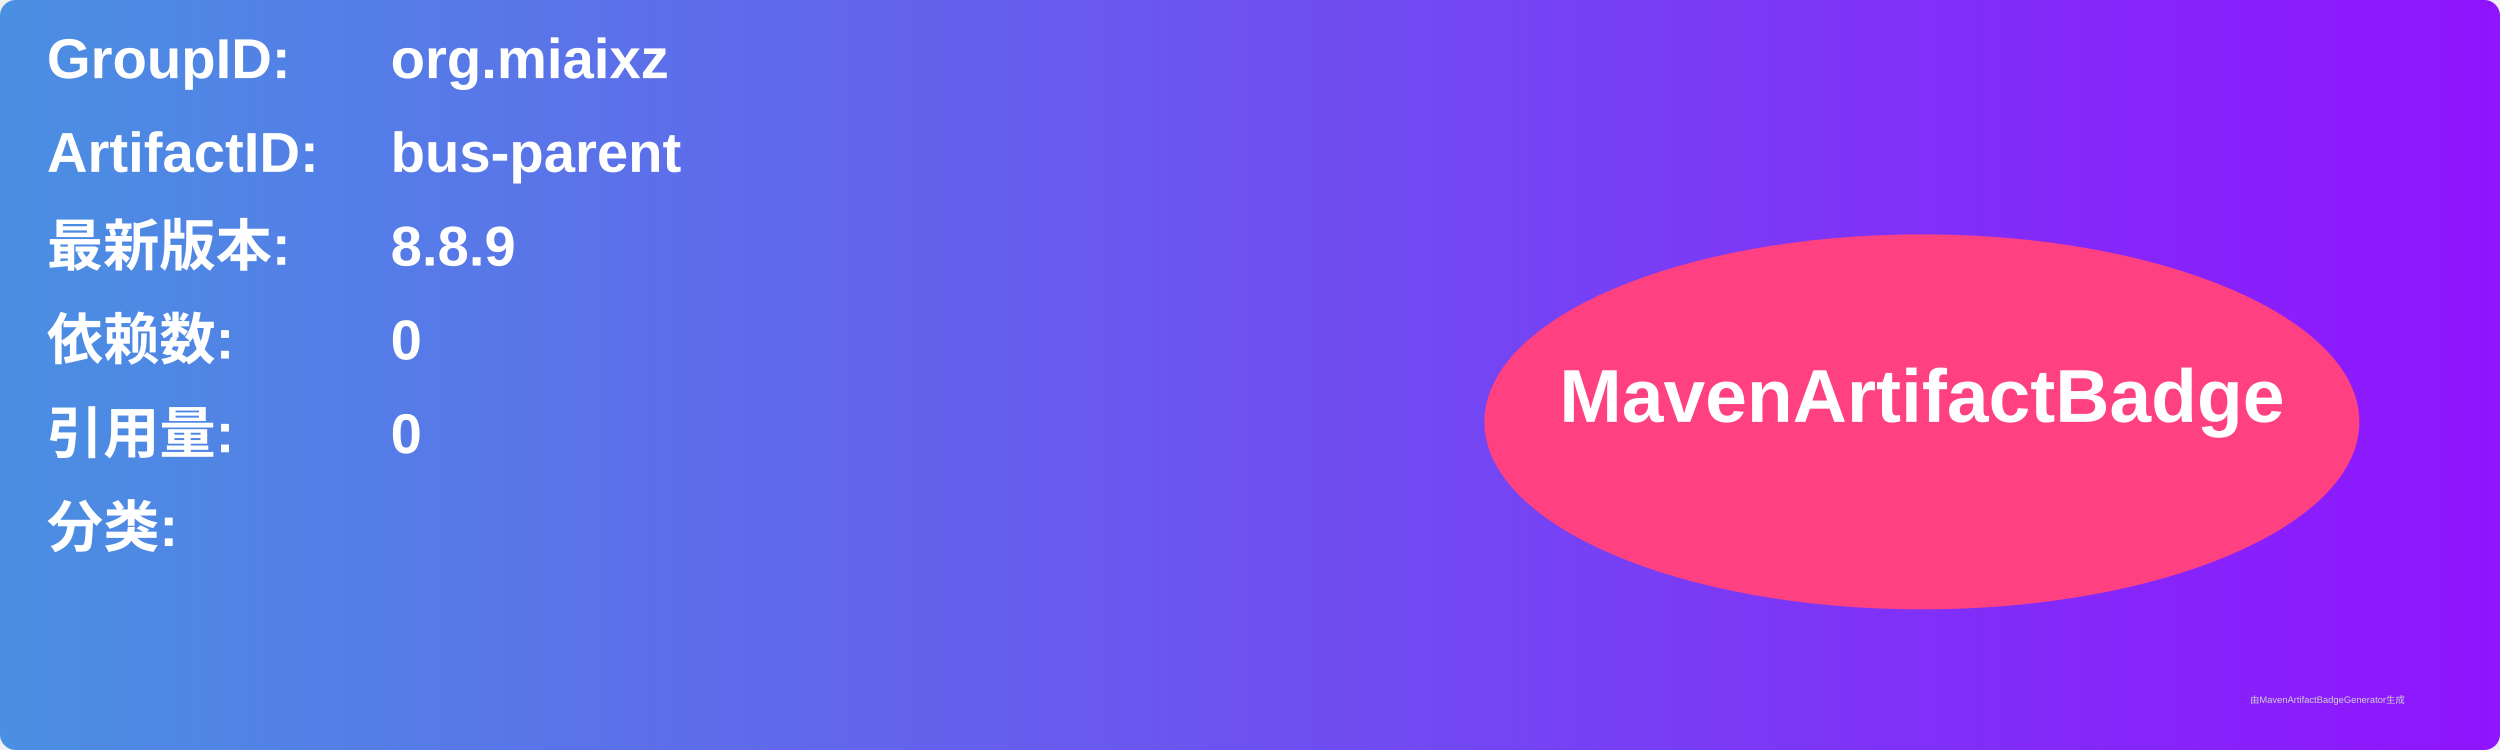
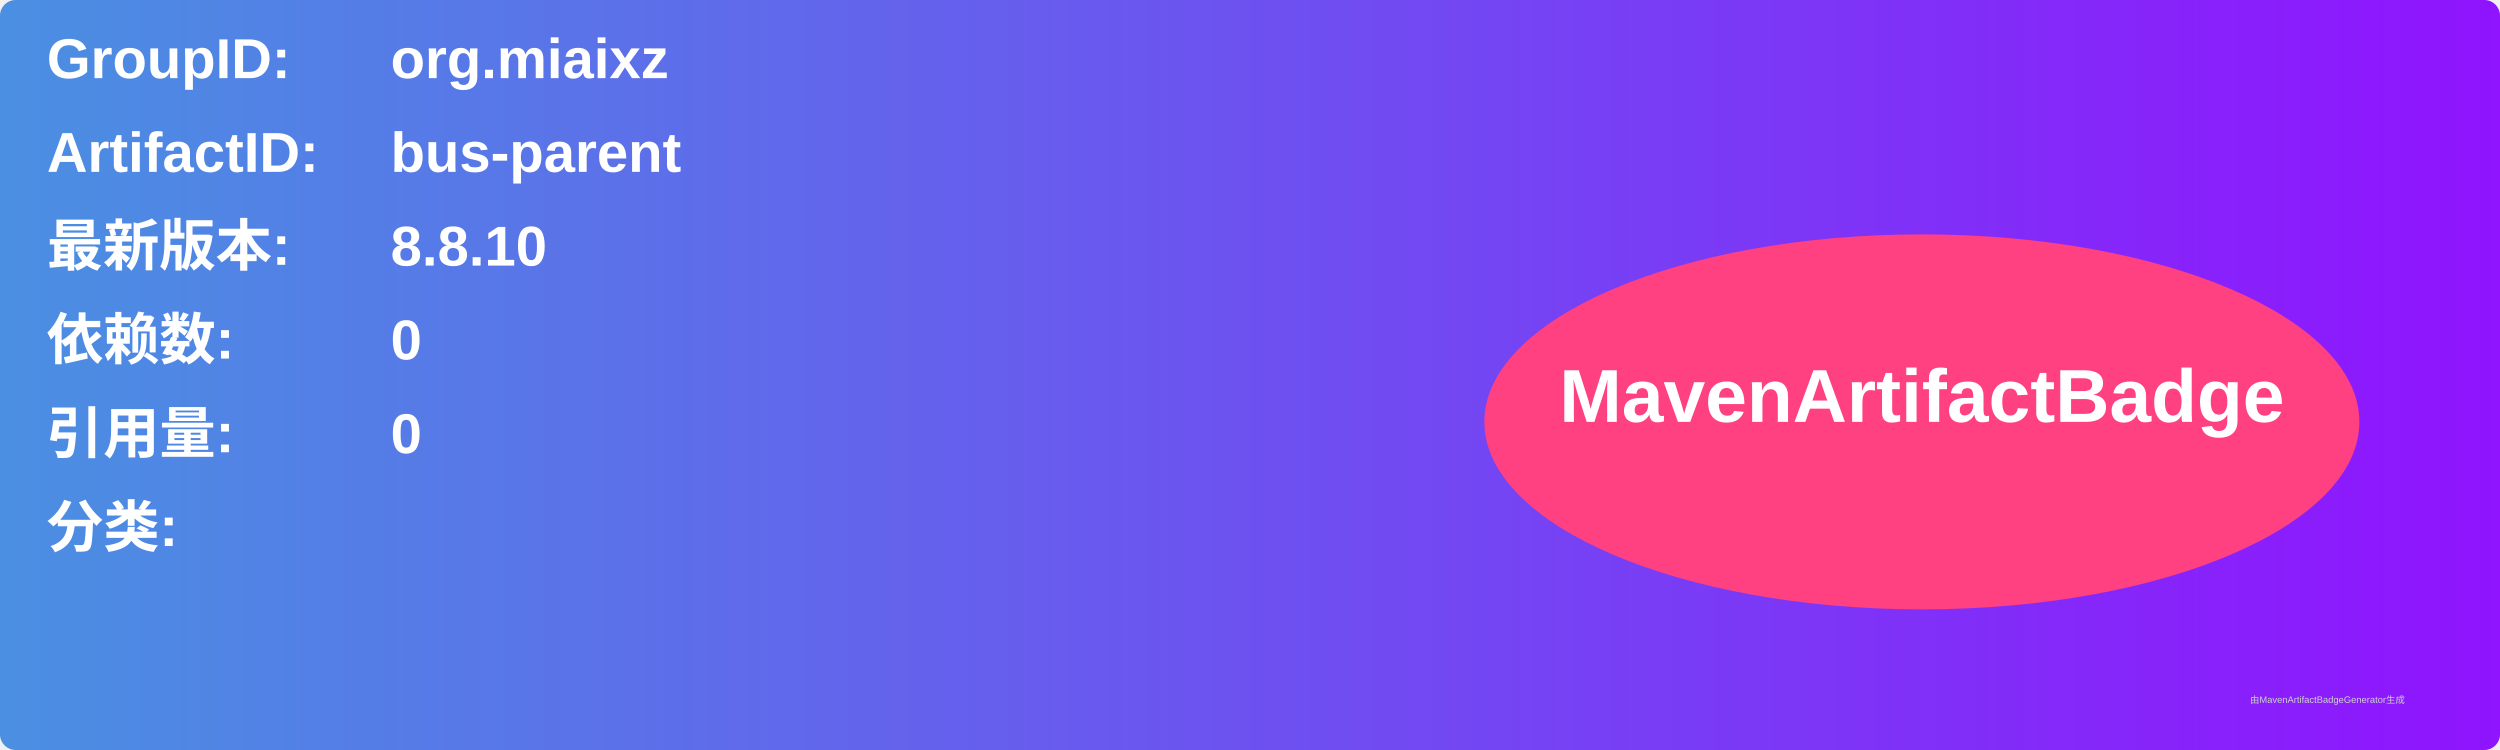
<svg xmlns="http://www.w3.org/2000/svg" width="800" height="240" viewBox="0 0 800 240">
  <linearGradient id="grad" x1="0%" y1="0%" x2="100%" y2="0%">
    <stop offset="0%" stop-color="#4a90e2" />
    <stop offset="100%" stop-color="#9013fe" />
  </linearGradient>
  <rect width="100%" height="100%" rx="5" ry="5" fill="url(#grad)" />
  <g transform="translate(15, 15)">
    <text x="0" y="10" font-family="Arial" font-size="18" fill="white" font-weight="bold" width="260">GroupID:</text>
    <text x="110" y="10" font-family="Arial" font-size="18" fill="white" font-weight="bold" width="460">org.miaixz</text>
    <text x="0" y="40" font-family="Arial" font-size="18" fill="white" font-weight="bold" width="260">ArtifactID:</text>
    <text x="110" y="40" font-family="Arial" font-size="18" fill="white" font-weight="bold" width="460">bus-parent</text>
    <text x="0" y="70" font-family="Arial" font-size="18" fill="white" font-weight="bold">最新版本:</text>
    <text x="110" y="70" font-family="Arial" font-size="18" fill="white" font-weight="bold">
-       <tspan font-weight="bold">8.8.9</tspan>
+       <tspan font-weight="bold">8.8.10</tspan>
    </text>
    <text x="0" y="100" font-family="Arial" font-size="18" fill="white" font-weight="bold">依赖数: </text>
    <text x="110" y="100" font-family="Arial" font-size="18" fill="white">
      <tspan font-weight="bold">0</tspan>
    </text>
    <text x="0" y="130" font-family="Arial" font-size="18" fill="white" font-weight="bold">引用量: </text>
    <text x="110" y="130" font-family="Arial" font-size="18" fill="white">
      <tspan font-weight="bold">0</tspan>
    </text>
    <text x="0" y="160" font-family="Arial" font-size="18" fill="white" font-weight="bold">分类:</text>
    <text x="10" y="190" font-family="Arial" font-size="10" fill="white">
      <tspan font-weight="bold" />
    </text>
    <ellipse cx="600" cy="120" rx="140" ry="60" fill="#ff4081" />
    <text x="600" y="120" text-anchor="middle" font-family="Arial" font-size="24" fill="white" font-weight="bold">MavenArtifactBadge</text>
  </g>
  <text x="720" y="225" font-family="Arial" font-size="3" fill="#d0d0d0">由MavenArtifactBadgeGenerator生成</text>
</svg>
